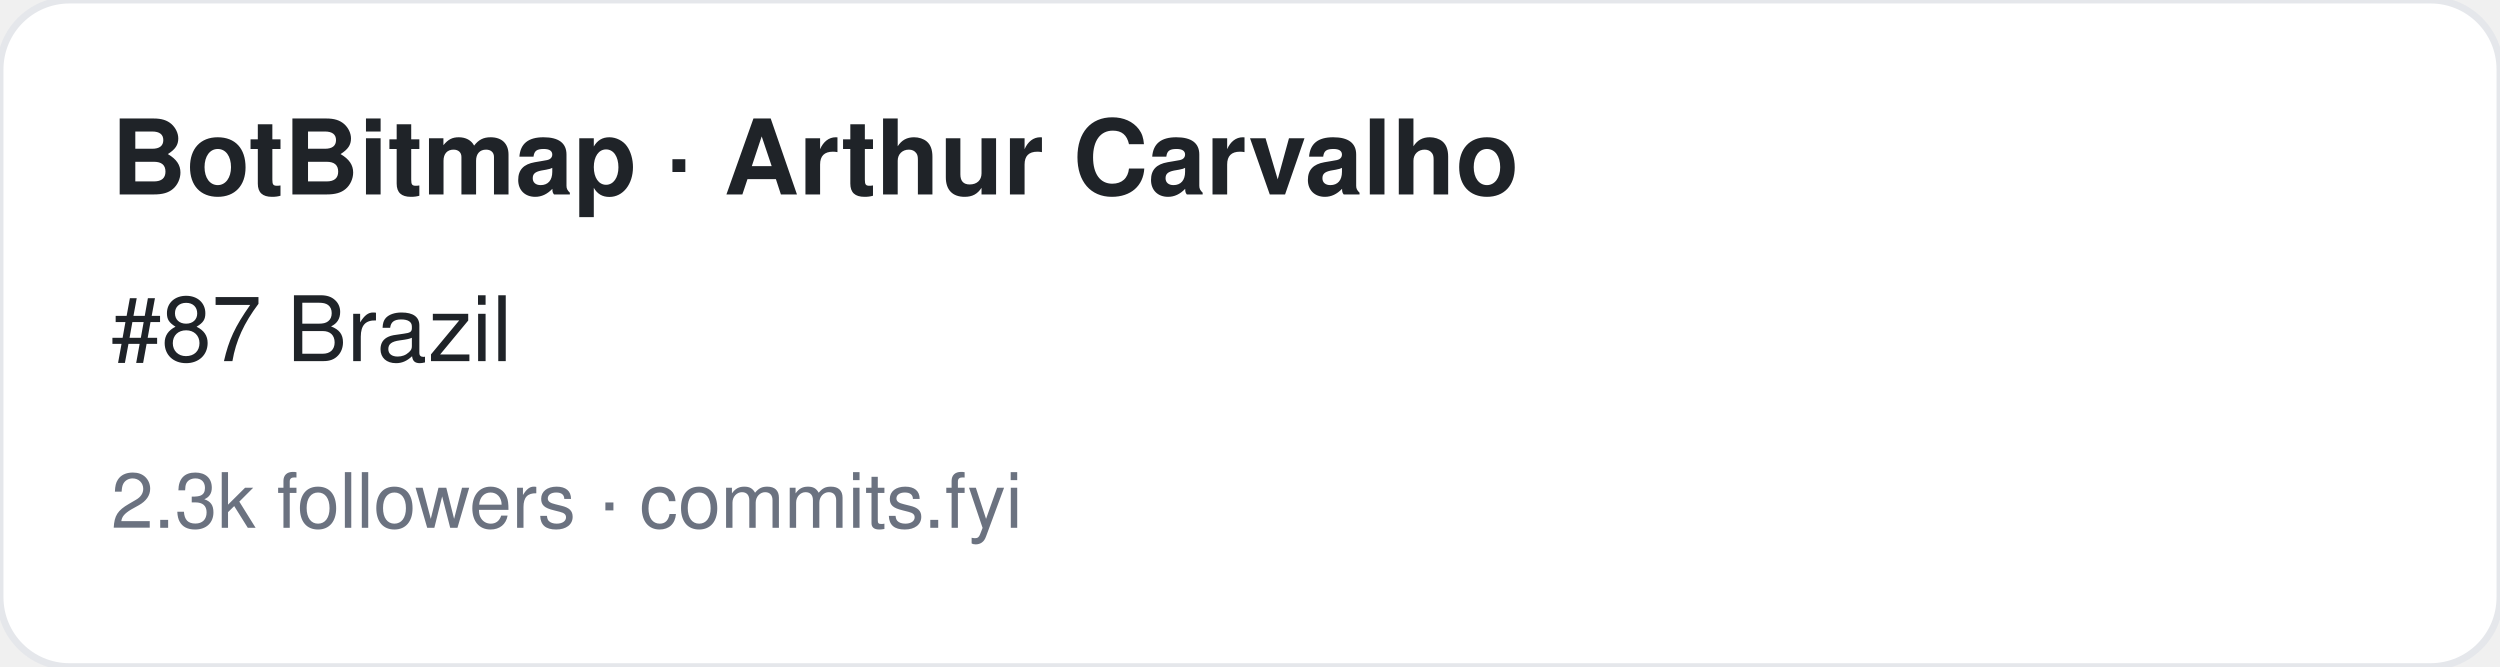
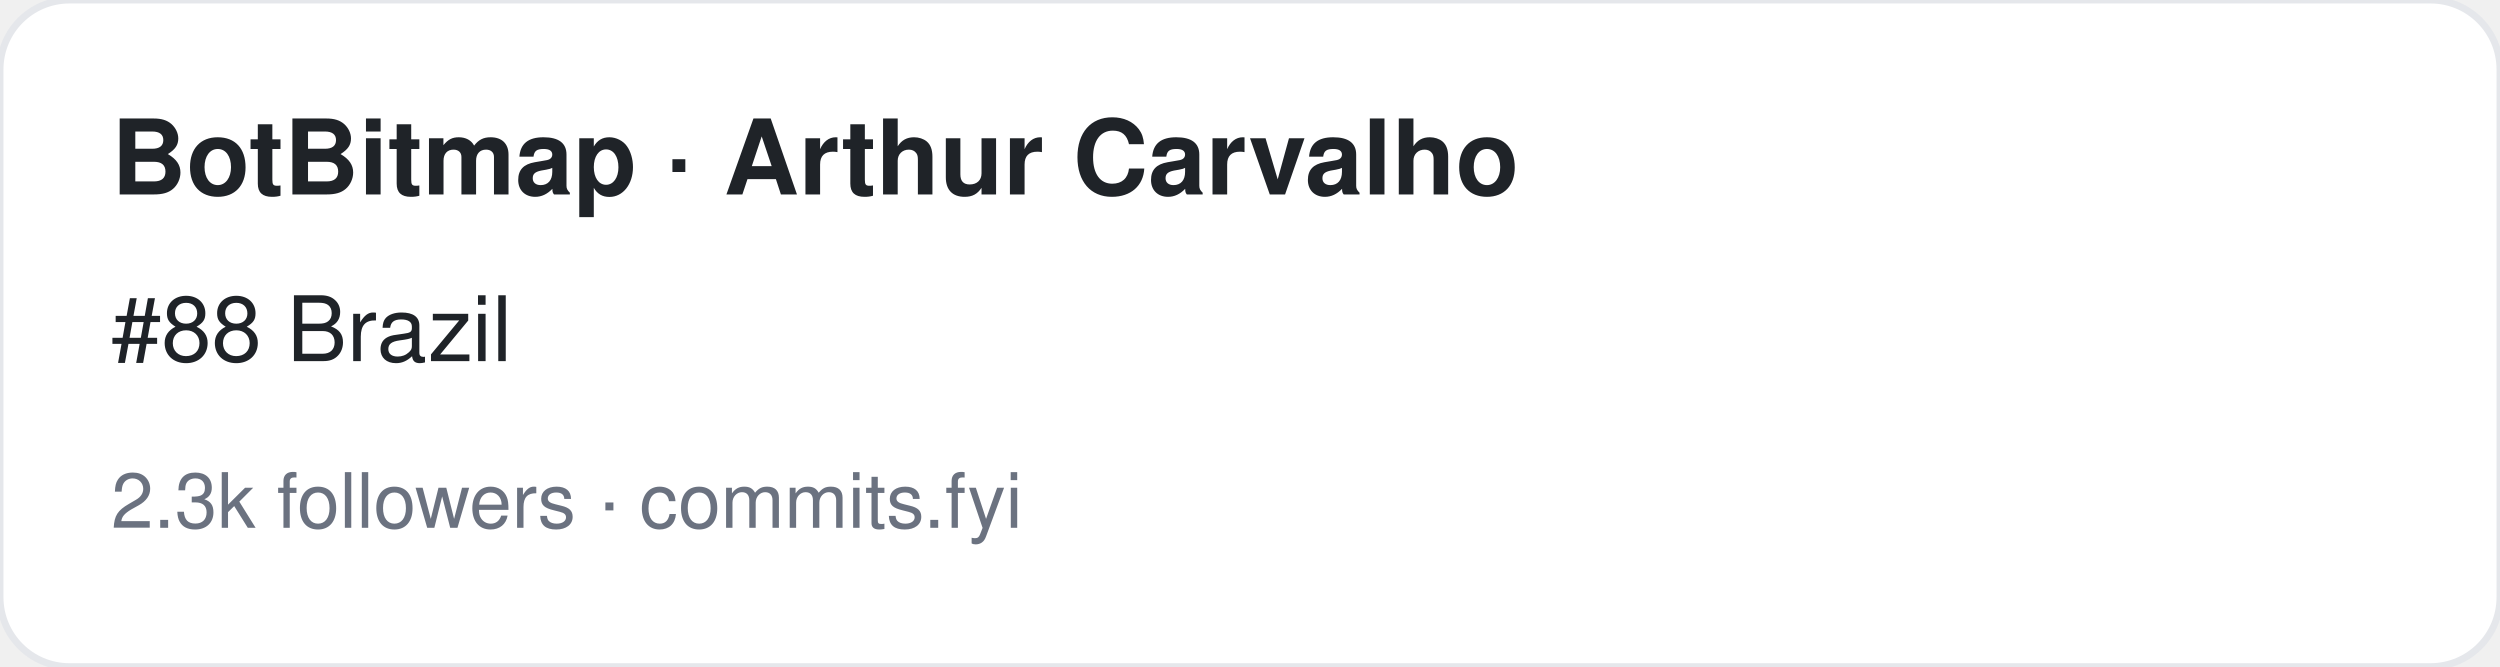
<svg xmlns="http://www.w3.org/2000/svg" width="360" height="96" viewBox="0 0 360 96" font-family="-apple-system,BlinkMacSystemFont,Segoe UI,Helvetica,Arial,sans-serif">
  <rect width="360" height="96" rx="10" fill="#ffffff" stroke="#e5e7eb" />
  <text x="16" y="28" font-size="15" font-weight="700" fill="#1f2328">BotBitmap · Arthur Carvalho</text>
-   <text x="16" y="52" font-size="13" fill="#1f2328">#87 Brazil</text>
+   <text x="16" y="52" font-size="13" fill="#1f2328">#88 Brazil</text>
  <text x="16" y="76" font-size="11" fill="#6b7280">2.3k followers · commits.fyi</text>
</svg>
